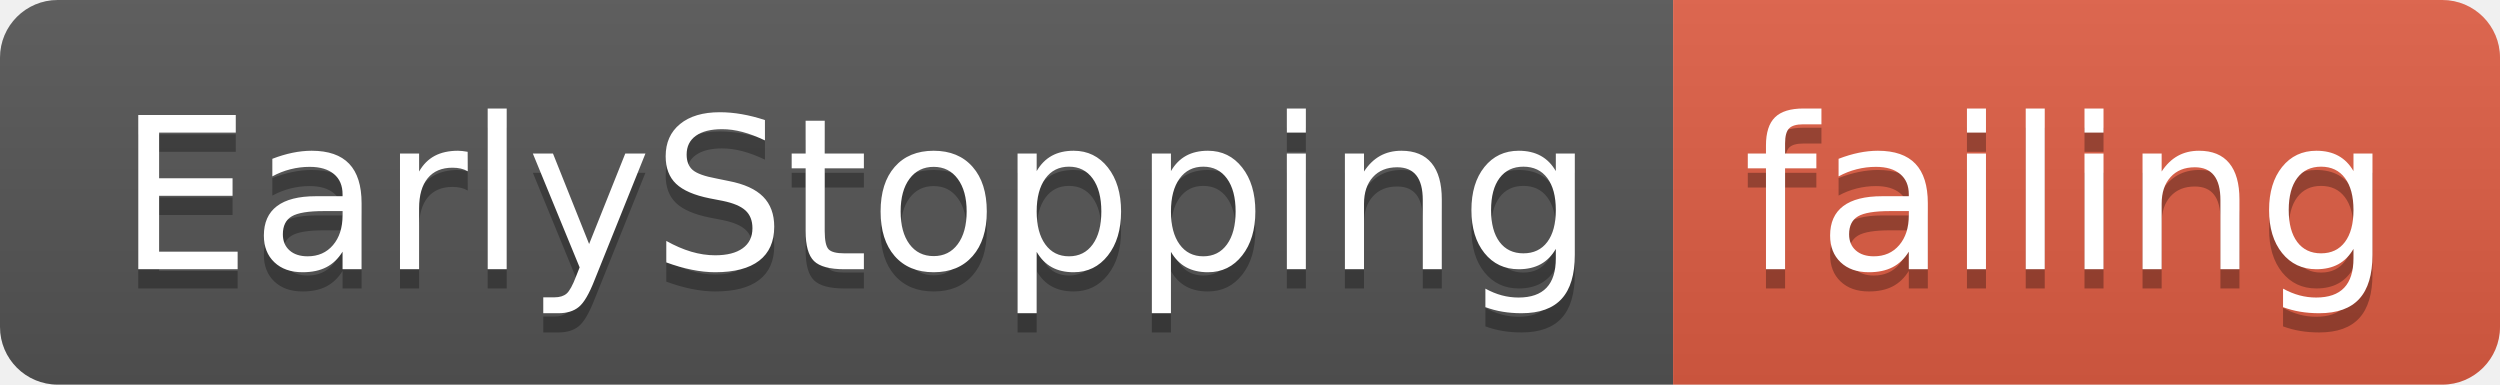
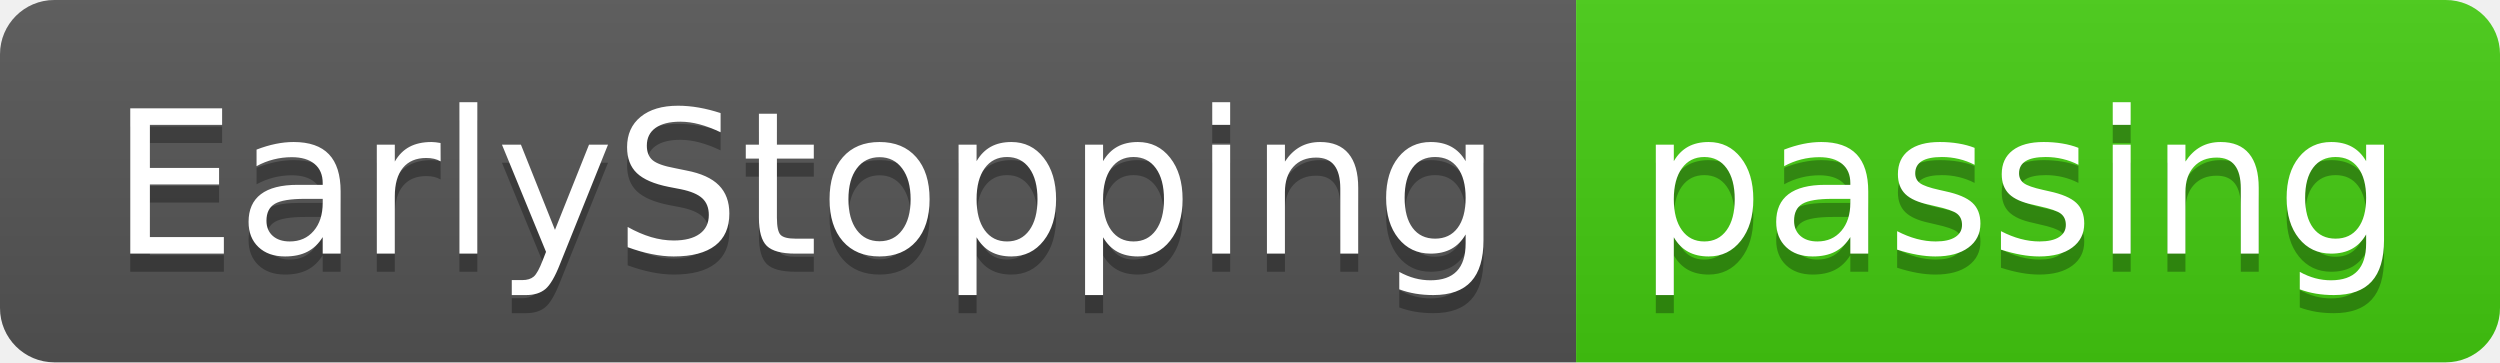
- <svg xmlns="http://www.w3.org/2000/svg" width="130" height="20">
+ <svg xmlns="http://www.w3.org/2000/svg" width="138" height="20">
  <linearGradient id="smooth" x2="0" y2="100%">
    <stop offset="0" stop-color="#bbb" stop-opacity=".1" />
    <stop offset="1" stop-opacity=".1" />
  </linearGradient>
  <clipPath id="round">
-     <rect width="130" height="20" rx="3" fill="#fff" />
+     <rect width="138" height="20" rx="3" fill="#fff" />
  </clipPath>
  <g clip-path="url(#round)">
    <rect width="87" height="20" fill="#555" />
-     <rect x="87" width="43" height="20" fill="#e05d44" />
-     <rect width="130" height="20" fill="url(#smooth)" />
+     <rect x="87" width="51" height="20" fill="#4c1" />
+     <rect width="138" height="20" fill="url(#smooth)" />
  </g>
  <g fill="#fff" text-anchor="middle" font-family="DejaVu Sans,Verdana,Geneva,sans-serif" font-size="110">
    <text x="445" y="150" fill="#010101" fill-opacity=".3" transform="scale(0.1)" textLength="770" lengthAdjust="spacing">EarlyStopping</text>
    <text x="445" y="140" transform="scale(0.1)" textLength="770" lengthAdjust="spacing">EarlyStopping</text>
-     <text x="1075" y="150" fill="#010101" fill-opacity=".3" transform="scale(0.1)" textLength="330" lengthAdjust="spacing">failing</text>
-     <text x="1075" y="140" transform="scale(0.1)" textLength="330" lengthAdjust="spacing">failing</text>
+     <text x="1115" y="150" fill="#010101" fill-opacity=".3" transform="scale(0.1)" textLength="410" lengthAdjust="spacing">passing</text>
+     <text x="1115" y="140" transform="scale(0.1)" textLength="410" lengthAdjust="spacing">passing</text>
  </g>
</svg>
